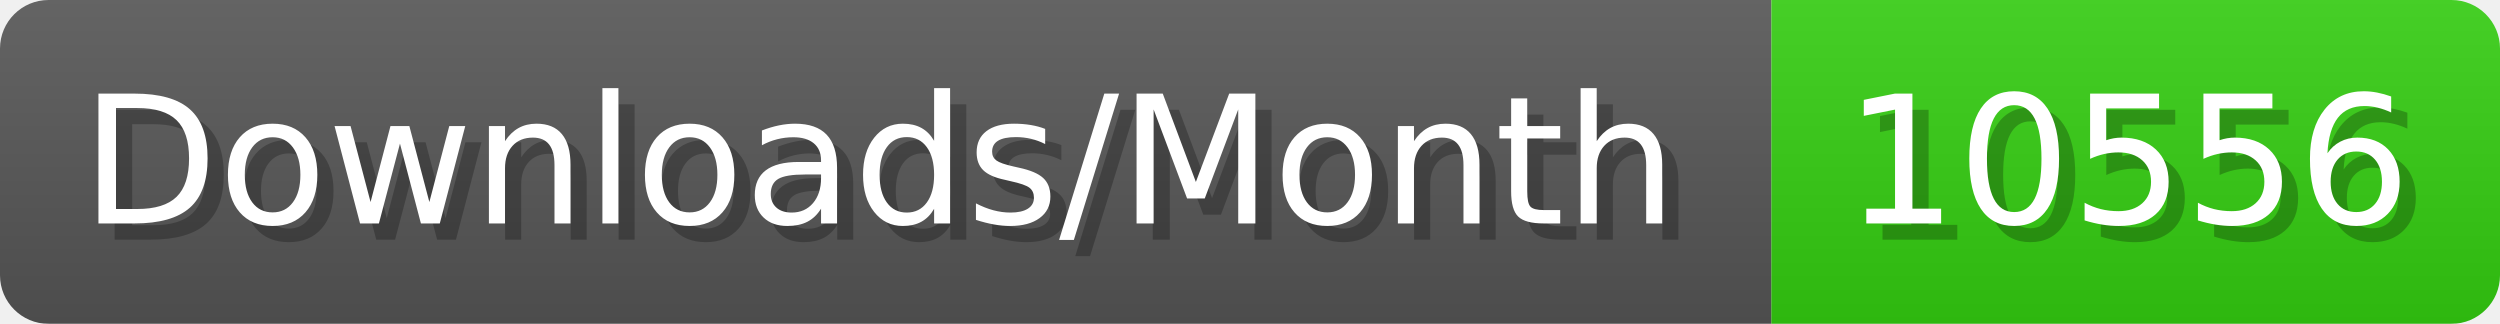
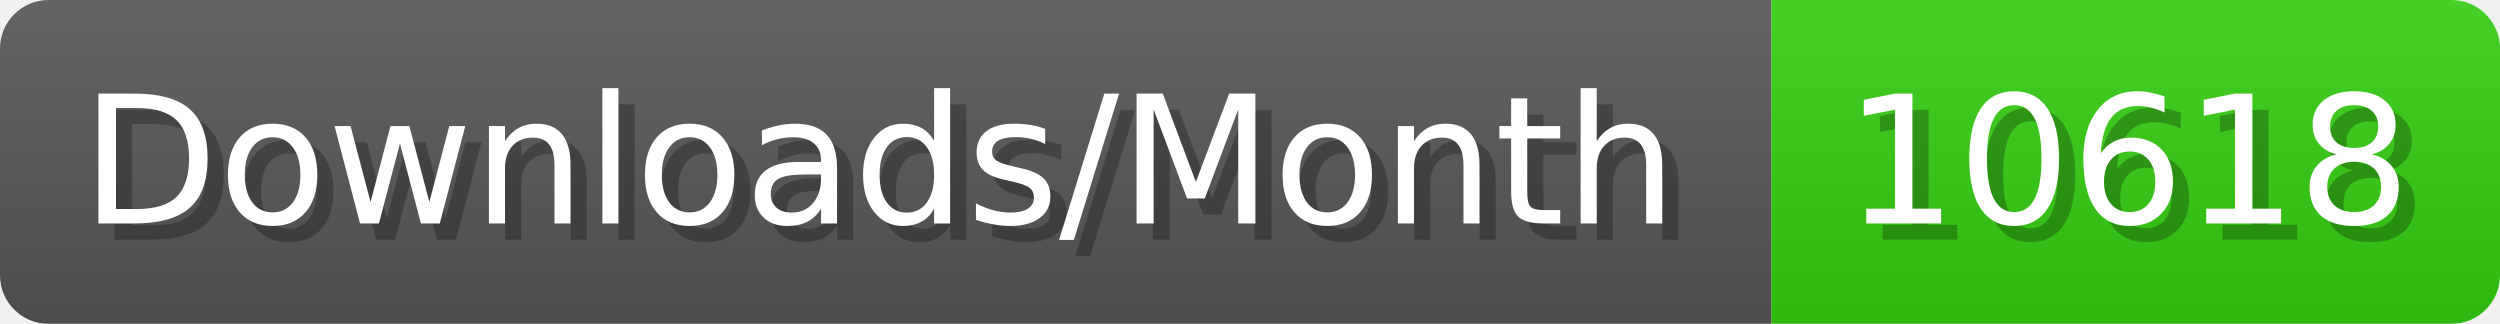
- <svg xmlns="http://www.w3.org/2000/svg" width="154.4" height="20" viewBox="0 0 1544 200" role="img" aria-label="Downloads/Month: 10556">
+ <svg xmlns="http://www.w3.org/2000/svg" width="154.4" height="20" viewBox="0 0 1544 200" role="img" aria-label="Downloads/Month: 10618">
  <linearGradient id="YlXUI" x2="0" y2="100%">
    <stop offset="0" stop-opacity=".1" stop-color="#EEE" />
    <stop offset="1" stop-opacity=".1" />
  </linearGradient>
  <mask id="JHhop">
    <rect width="1544" height="200" rx="30" fill="#FFF" />
  </mask>
  <g mask="url(#JHhop)">
    <rect width="1094" height="200" fill="#555" />
    <rect width="450" height="200" fill="#3C1" x="1094" />
    <rect width="1544" height="200" fill="url(#YlXUI)" />
  </g>
  <g aria-hidden="true" fill="#fff" text-anchor="start" font-family="Verdana,DejaVu Sans,sans-serif" font-size="110">
    <text x="60" y="148" textLength="994" fill="#000" opacity="0.25">Downloads/Month</text>
    <text x="50" y="138" textLength="994">Downloads/Month</text>
-     <text x="1149" y="148" textLength="350" fill="#000" opacity="0.25">10556</text>
-     <text x="1139" y="138" textLength="350">10556</text>
+     <text x="1149" y="148" textLength="350" fill="#000" opacity="0.25">10618</text>
+     <text x="1139" y="138" textLength="350">10618</text>
  </g>
</svg>
